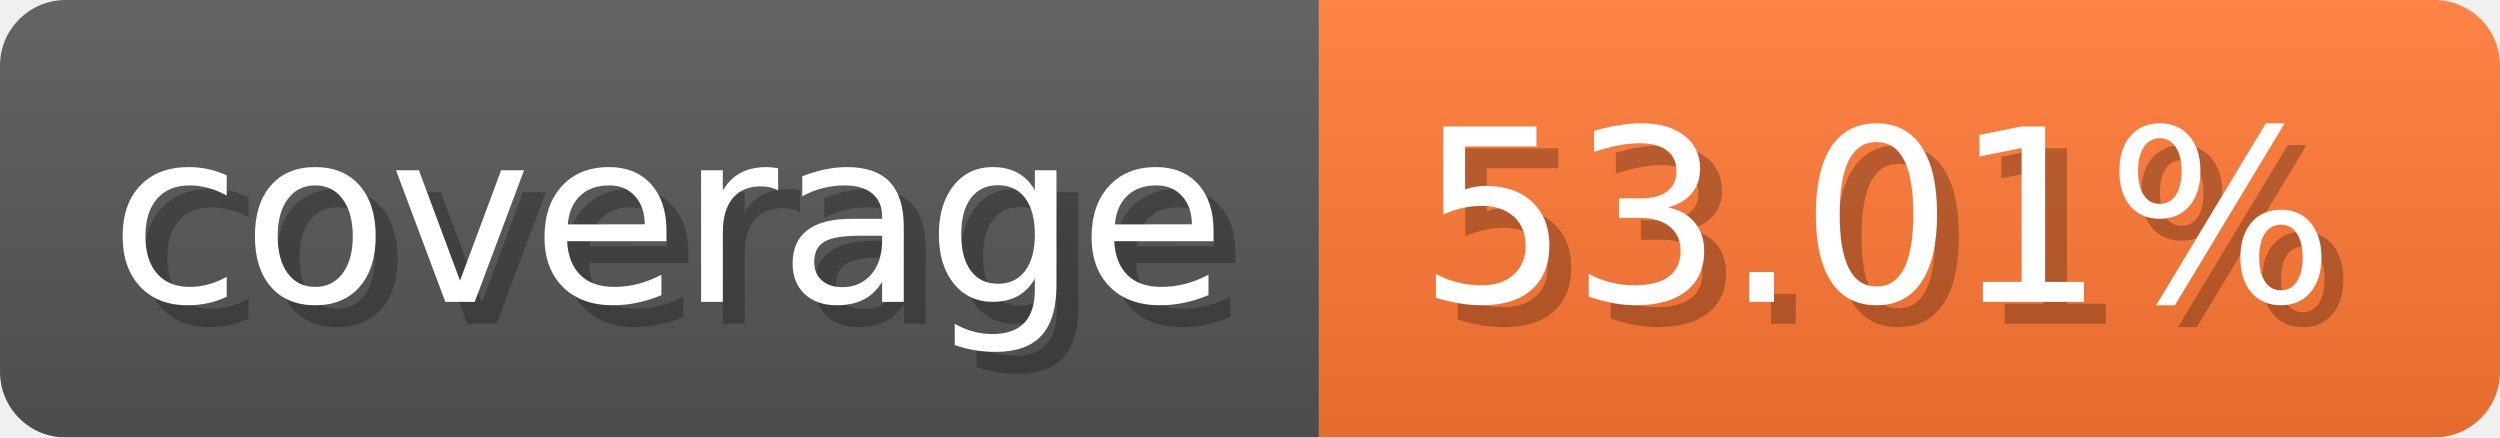
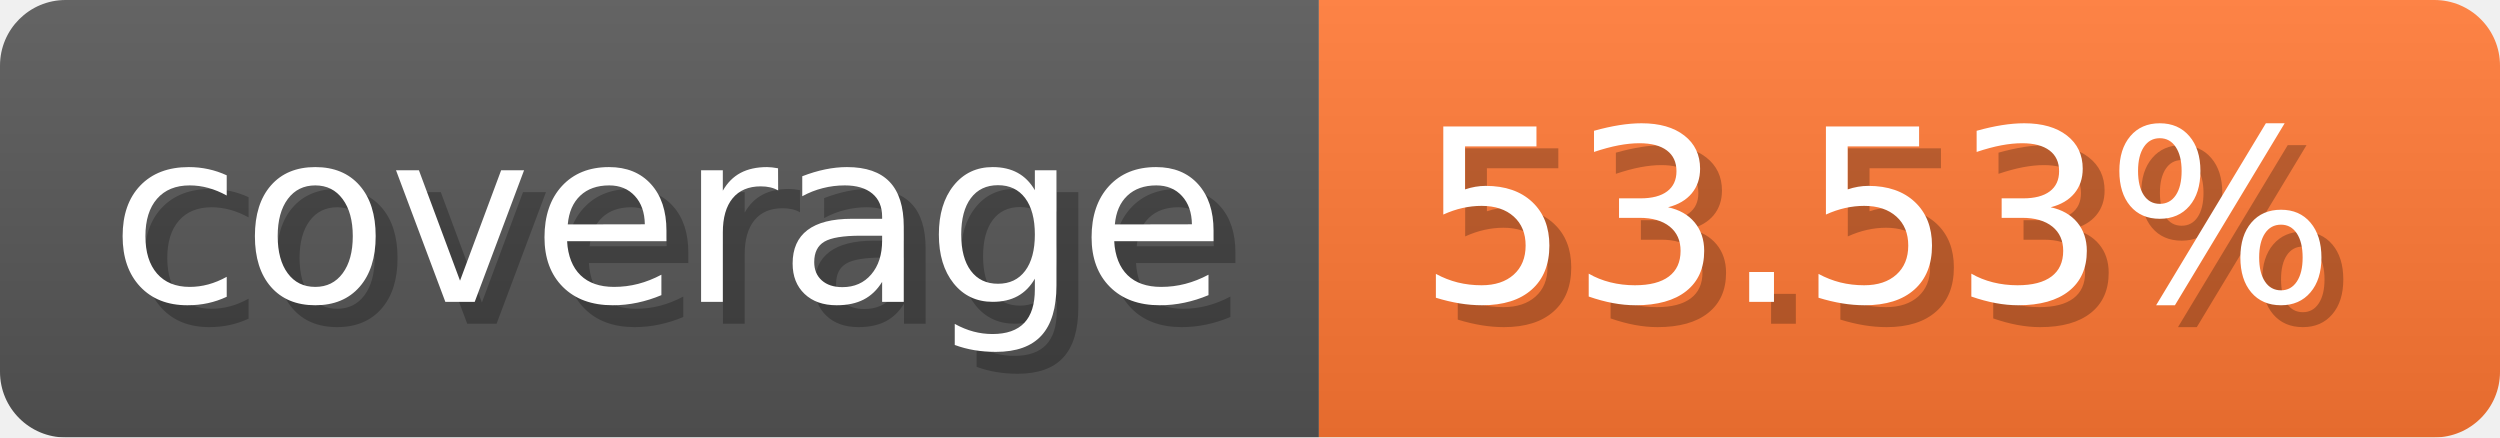
- <svg xmlns="http://www.w3.org/2000/svg" width="114.3" height="20" viewBox="0 0 1143 200" role="img" aria-label="coverage: 53.01%">
-   <linearGradient id="CDFvQ" x2="0" y2="100%">
+ <svg xmlns="http://www.w3.org/2000/svg" width="114.3" height="20" viewBox="0 0 1143 200" role="img" aria-label="coverage: 53.53%">
+   <linearGradient id="Eaakt" x2="0" y2="100%">
    <stop offset="0" stop-opacity=".1" stop-color="#EEE" />
    <stop offset="1" stop-opacity=".1" />
  </linearGradient>
-   <mask id="xIuir">
+   <mask id="kVtEh">
    <rect width="1143" height="200" rx="30" fill="#FFF" />
  </mask>
-   <g mask="url(#xIuir)">
+   <g mask="url(#kVtEh)">
    <rect width="603" height="200" fill="#555" />
    <rect width="540" height="200" fill="#F73" x="603" />
-     <rect width="1143" height="200" fill="url(#CDFvQ)" />
+     <rect width="1143" height="200" fill="url(#Eaakt)" />
  </g>
  <g aria-hidden="true" fill="#fff" text-anchor="start" font-family="Verdana,DejaVu Sans,sans-serif" font-size="110">
    <text x="60" y="148" textLength="503" fill="#000" opacity="0.25">coverage</text>
    <text x="50" y="138" textLength="503">coverage</text>
-     <text x="658" y="148" textLength="440" fill="#000" opacity="0.25">53.01%</text>
-     <text x="648" y="138" textLength="440">53.01%</text>
+     <text x="658" y="148" textLength="440" fill="#000" opacity="0.25">53.53%</text>
+     <text x="648" y="138" textLength="440">53.53%</text>
  </g>
</svg>
